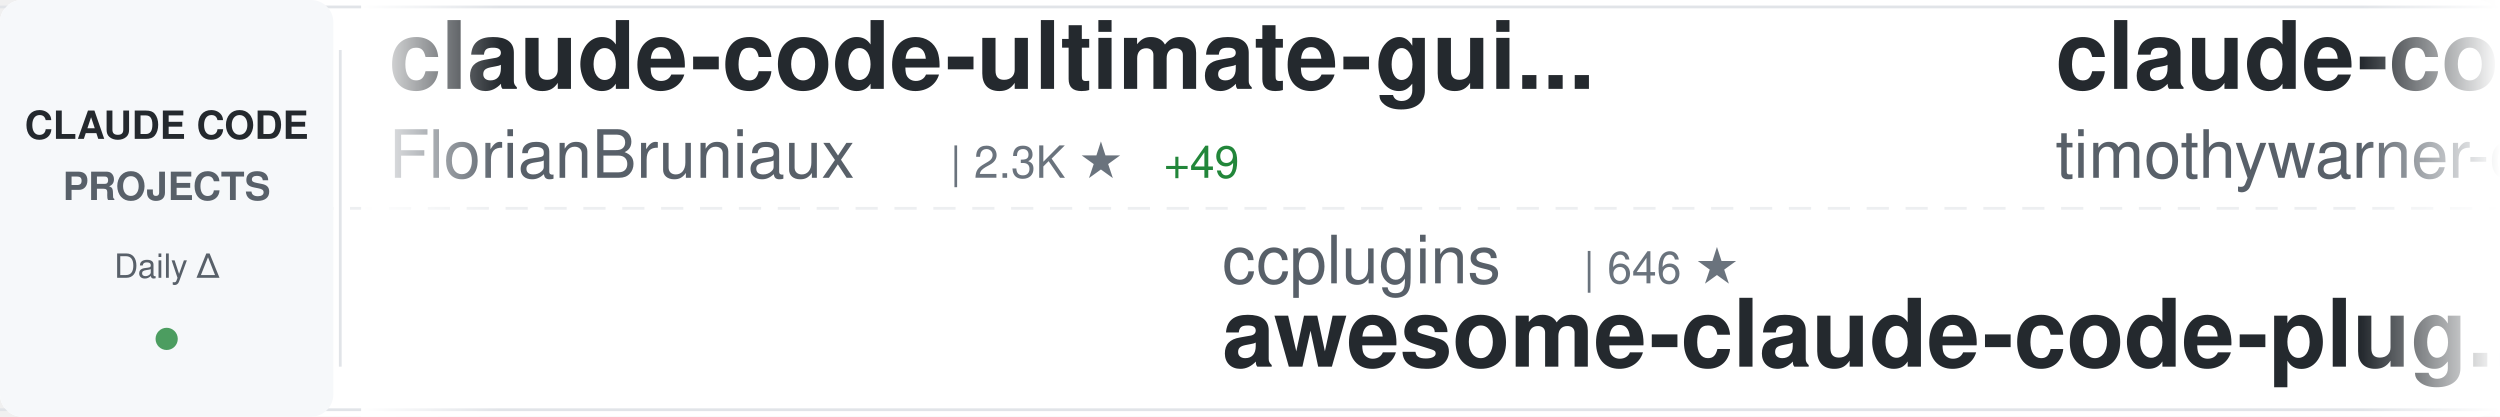
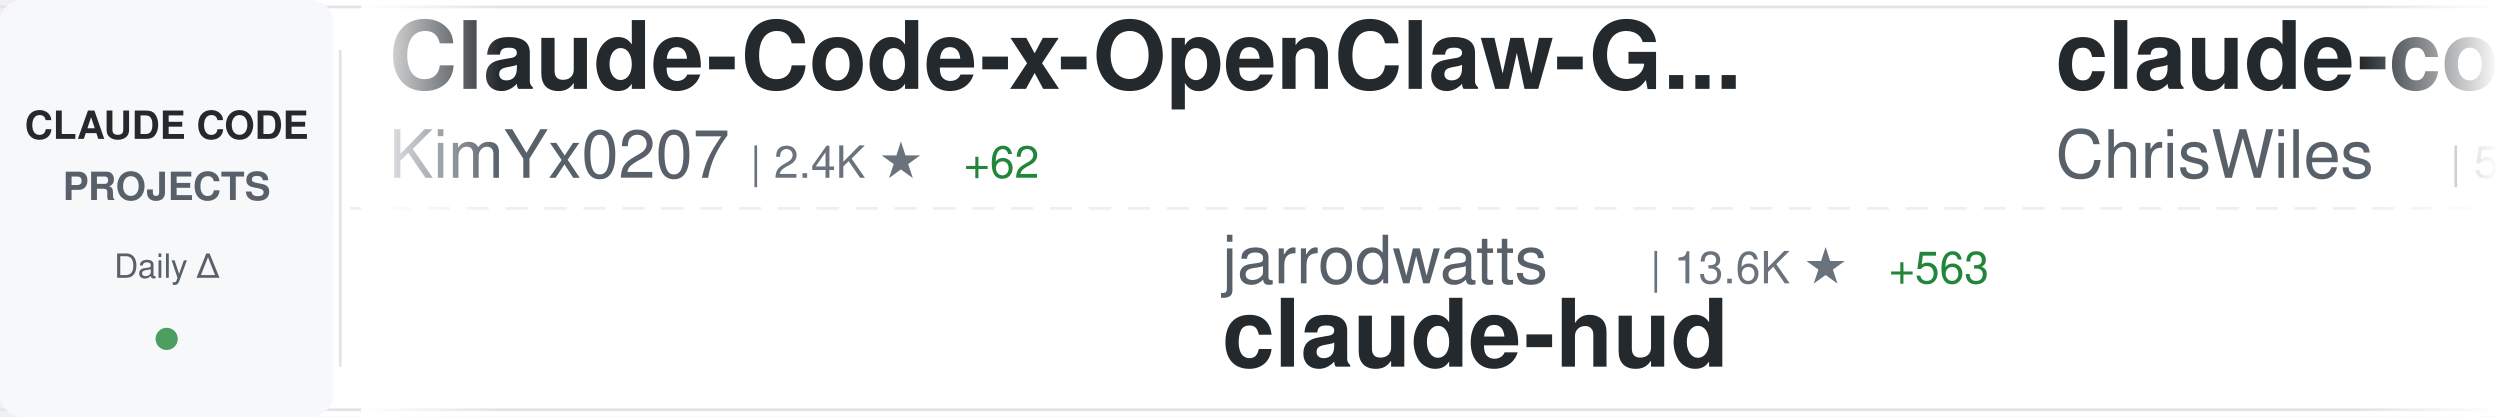
<svg xmlns="http://www.w3.org/2000/svg" width="900" height="150">
  <defs>
    <linearGradient id="awesomeLeftFade" x1="0%" y1="0%" x2="100%" y2="0%">
      <stop offset="0%" style="stop-color:#ffffff;stop-opacity:1" />
      <stop offset="100%" style="stop-color:#ffffff;stop-opacity:0" />
    </linearGradient>
    <linearGradient id="awesomeRightFade" x1="0%" y1="0%" x2="100%" y2="0%">
      <stop offset="0%" style="stop-color:#ffffff;stop-opacity:0" />
      <stop offset="100%" style="stop-color:#ffffff;stop-opacity:1" />
    </linearGradient>
  </defs>
  <rect width="900" height="150" fill="#ffffff" rx="8" />
  <rect x="0" y="2" width="900" height="1" fill="#e1e4e8" />
  <rect x="0" y="147" width="900" height="1" fill="#e1e4e8" />
  <line x1="0" y1="75" x2="900" y2="75" stroke="#e1e4e8" stroke-width="1" stroke-dasharray="8 6" opacity="0.6" />
  <rect x="0" y="0" width="120" height="150" fill="#f6f8fa" rx="8" />
  <text x="60" y="50" font-family="-apple-system, BlinkMacSystemFont, 'Segoe UI', Helvetica, Arial, sans-serif" font-size="14" font-weight="600" fill="#24292e" text-anchor="middle">CLAUDE CODE</text>
  <text x="60" y="72" font-family="-apple-system, BlinkMacSystemFont, 'Segoe UI', Helvetica, Arial, sans-serif" font-size="14" font-weight="600" fill="#586069" text-anchor="middle">PROJECTS</text>
  <text x="60" y="100" font-family="-apple-system, BlinkMacSystemFont, 'Segoe UI', Helvetica, Arial, sans-serif" font-size="12" font-weight="500" fill="#586069" text-anchor="middle">Daily Δ</text>
  <circle cx="60" cy="122" r="4" fill="#22863a" opacity="0.8" />
  <rect x="122" y="18" width="1" height="114" fill="#e1e4e8" />
  <clipPath id="awesomeTickerClip">
    <rect x="130" y="0" width="770" height="150" />
  </clipPath>
  <g clip-path="url(#awesomeTickerClip)">
    <g id="awesomeTickerItems">
      <animateTransform attributeName="transform" attributeType="XML" type="translate" from="0 0" to="-3000 0" dur="54s" repeatCount="indefinite" />
      <g transform="translate(0, 0)">
-         <text x="140" y="32" font-family="-apple-system, BlinkMacSystemFont, 'Segoe UI', Helvetica, Arial, sans-serif" font-size="34" font-weight="600" fill="#24292e">claude-code-ultimate-gui...</text>
-         <text x="140" y="64" font-family="-apple-system, BlinkMacSystemFont, 'Segoe UI', Helvetica, Arial, sans-serif" font-size="24" font-weight="400" fill="#586069">FlorianBruniaux</text>
-         <text x="342" y="64" font-family="-apple-system, BlinkMacSystemFont, 'Segoe UI', Helvetica, Arial, sans-serif" font-size="16" font-weight="500" fill="#6a737d">| 2.3K ★</text>
-         <text x="419" y="64" font-family="-apple-system, BlinkMacSystemFont, 'Segoe UI', Helvetica, Arial, sans-serif" font-size="16" font-weight="500" fill="#22863a"> +49</text>
+         <text x="140" y="32" font-family="-apple-system, BlinkMacSystemFont, 'Segoe UI', Helvetica, Arial, sans-serif" font-size="34" font-weight="600" fill="#24292e">Claude-Code-x-OpenClaw-G...</text>
+         <text x="140" y="64" font-family="-apple-system, BlinkMacSystemFont, 'Segoe UI', Helvetica, Arial, sans-serif" font-size="24" font-weight="400" fill="#586069">KimYx0207</text>
+         <text x="270" y="64" font-family="-apple-system, BlinkMacSystemFont, 'Segoe UI', Helvetica, Arial, sans-serif" font-size="16" font-weight="500" fill="#6a737d">| 2.4K ★</text>
+         <text x="347" y="64" font-family="-apple-system, BlinkMacSystemFont, 'Segoe UI', Helvetica, Arial, sans-serif" font-size="16" font-weight="500" fill="#22863a"> +62</text>
      </g>
      <g transform="translate(300, 0)">
-         <text x="140" y="102" font-family="-apple-system, BlinkMacSystemFont, 'Segoe UI', Helvetica, Arial, sans-serif" font-size="24" font-weight="400" fill="#586069">ccplugins</text>
-         <text x="270" y="102" font-family="-apple-system, BlinkMacSystemFont, 'Segoe UI', Helvetica, Arial, sans-serif" font-size="16" font-weight="500" fill="#6a737d">| 646 ★</text>
-         <text x="140" y="132" font-family="-apple-system, BlinkMacSystemFont, 'Segoe UI', Helvetica, Arial, sans-serif" font-size="34" font-weight="600" fill="#24292e">awesome-claude-code-plug...</text>
+         <text x="140" y="102" font-family="-apple-system, BlinkMacSystemFont, 'Segoe UI', Helvetica, Arial, sans-serif" font-size="24" font-weight="400" fill="#586069">jarrodwatts</text>
+         <text x="294" y="102" font-family="-apple-system, BlinkMacSystemFont, 'Segoe UI', Helvetica, Arial, sans-serif" font-size="16" font-weight="500" fill="#6a737d">| 13.6K ★</text>
+         <text x="380" y="102" font-family="-apple-system, BlinkMacSystemFont, 'Segoe UI', Helvetica, Arial, sans-serif" font-size="16" font-weight="500" fill="#22863a"> +563</text>
+         <text x="140" y="132" font-family="-apple-system, BlinkMacSystemFont, 'Segoe UI', Helvetica, Arial, sans-serif" font-size="34" font-weight="600" fill="#24292e">claude-hud</text>
      </g>
      <g transform="translate(600, 0)">
-         <text x="140" y="32" font-family="-apple-system, BlinkMacSystemFont, 'Segoe UI', Helvetica, Arial, sans-serif" font-size="34" font-weight="600" fill="#24292e">claude-code</text>
-         <text x="140" y="64" font-family="-apple-system, BlinkMacSystemFont, 'Segoe UI', Helvetica, Arial, sans-serif" font-size="24" font-weight="400" fill="#586069">timothywarner-org</text>
-         <text x="366" y="64" font-family="-apple-system, BlinkMacSystemFont, 'Segoe UI', Helvetica, Arial, sans-serif" font-size="16" font-weight="500" fill="#6a737d">| 204 ★</text>
+         <text x="140" y="32" font-family="-apple-system, BlinkMacSystemFont, 'Segoe UI', Helvetica, Arial, sans-serif" font-size="34" font-weight="600" fill="#24292e">claude-code-showcase</text>
+         <text x="140" y="64" font-family="-apple-system, BlinkMacSystemFont, 'Segoe UI', Helvetica, Arial, sans-serif" font-size="24" font-weight="400" fill="#586069">ChrisWiles</text>
+         <text x="282" y="64" font-family="-apple-system, BlinkMacSystemFont, 'Segoe UI', Helvetica, Arial, sans-serif" font-size="16" font-weight="500" fill="#6a737d">| 5.6K ★</text>
+         <text x="359" y="64" font-family="-apple-system, BlinkMacSystemFont, 'Segoe UI', Helvetica, Arial, sans-serif" font-size="16" font-weight="500" fill="#22863a"> +7</text>
      </g>
      <g transform="translate(900, 0)">
-         <text x="140" y="102" font-family="-apple-system, BlinkMacSystemFont, 'Segoe UI', Helvetica, Arial, sans-serif" font-size="24" font-weight="400" fill="#586069">disler</text>
-         <text x="234" y="102" font-family="-apple-system, BlinkMacSystemFont, 'Segoe UI', Helvetica, Arial, sans-serif" font-size="16" font-weight="500" fill="#6a737d">| 553 ★</text>
-         <text x="302" y="102" font-family="-apple-system, BlinkMacSystemFont, 'Segoe UI', Helvetica, Arial, sans-serif" font-size="16" font-weight="500" fill="#22863a"> +5</text>
-         <text x="140" y="132" font-family="-apple-system, BlinkMacSystemFont, 'Segoe UI', Helvetica, Arial, sans-serif" font-size="34" font-weight="600" fill="#24292e">pi-vs-claude-code</text>
+         <text x="140" y="102" font-family="-apple-system, BlinkMacSystemFont, 'Segoe UI', Helvetica, Arial, sans-serif" font-size="24" font-weight="400" fill="#586069">anthropics</text>
+         <text x="282" y="102" font-family="-apple-system, BlinkMacSystemFont, 'Segoe UI', Helvetica, Arial, sans-serif" font-size="16" font-weight="500" fill="#6a737d">| 6.6K ★</text>
+         <text x="359" y="102" font-family="-apple-system, BlinkMacSystemFont, 'Segoe UI', Helvetica, Arial, sans-serif" font-size="16" font-weight="500" fill="#22863a"> +45</text>
+         <text x="140" y="132" font-family="-apple-system, BlinkMacSystemFont, 'Segoe UI', Helvetica, Arial, sans-serif" font-size="34" font-weight="600" fill="#24292e">claude-code-action</text>
      </g>
      <g transform="translate(1200, 0)">
-         <text x="140" y="32" font-family="-apple-system, BlinkMacSystemFont, 'Segoe UI', Helvetica, Arial, sans-serif" font-size="34" font-weight="600" fill="#24292e">claude-code.nvim</text>
-         <text x="140" y="64" font-family="-apple-system, BlinkMacSystemFont, 'Segoe UI', Helvetica, Arial, sans-serif" font-size="24" font-weight="400" fill="#586069">greggh</text>
-         <text x="234" y="64" font-family="-apple-system, BlinkMacSystemFont, 'Segoe UI', Helvetica, Arial, sans-serif" font-size="16" font-weight="500" fill="#6a737d">| 2.0K ★</text>
-         <text x="311" y="64" font-family="-apple-system, BlinkMacSystemFont, 'Segoe UI', Helvetica, Arial, sans-serif" font-size="16" font-weight="500" fill="#22863a"> +5</text>
+         <text x="140" y="32" font-family="-apple-system, BlinkMacSystemFont, 'Segoe UI', Helvetica, Arial, sans-serif" font-size="34" font-weight="600" fill="#24292e">ralph-claude-code</text>
+         <text x="140" y="64" font-family="-apple-system, BlinkMacSystemFont, 'Segoe UI', Helvetica, Arial, sans-serif" font-size="24" font-weight="400" fill="#586069">frankbria</text>
+         <text x="270" y="64" font-family="-apple-system, BlinkMacSystemFont, 'Segoe UI', Helvetica, Arial, sans-serif" font-size="16" font-weight="500" fill="#6a737d">| 8.2K ★</text>
+         <text x="347" y="64" font-family="-apple-system, BlinkMacSystemFont, 'Segoe UI', Helvetica, Arial, sans-serif" font-size="16" font-weight="500" fill="#22863a"> +27</text>
      </g>
      <g transform="translate(1500, 0)">
-         <text x="140" y="102" font-family="-apple-system, BlinkMacSystemFont, 'Segoe UI', Helvetica, Arial, sans-serif" font-size="24" font-weight="400" fill="#586069">darcyegb</text>
-         <text x="258" y="102" font-family="-apple-system, BlinkMacSystemFont, 'Segoe UI', Helvetica, Arial, sans-serif" font-size="16" font-weight="500" fill="#6a737d">| 626 ★</text>
-         <text x="326" y="102" font-family="-apple-system, BlinkMacSystemFont, 'Segoe UI', Helvetica, Arial, sans-serif" font-size="16" font-weight="500" fill="#22863a"> +5</text>
-         <text x="140" y="132" font-family="-apple-system, BlinkMacSystemFont, 'Segoe UI', Helvetica, Arial, sans-serif" font-size="34" font-weight="600" fill="#24292e">ClaudeCodeAgents</text>
+         <text x="140" y="102" font-family="-apple-system, BlinkMacSystemFont, 'Segoe UI', Helvetica, Arial, sans-serif" font-size="24" font-weight="400" fill="#586069">disler</text>
+         <text x="234" y="102" font-family="-apple-system, BlinkMacSystemFont, 'Segoe UI', Helvetica, Arial, sans-serif" font-size="16" font-weight="500" fill="#6a737d">| 1.3K ★</text>
+         <text x="311" y="102" font-family="-apple-system, BlinkMacSystemFont, 'Segoe UI', Helvetica, Arial, sans-serif" font-size="16" font-weight="500" fill="#22863a"> +2</text>
+         <text x="140" y="132" font-family="-apple-system, BlinkMacSystemFont, 'Segoe UI', Helvetica, Arial, sans-serif" font-size="34" font-weight="600" fill="#24292e">claude-code-hooks-multi-...</text>
      </g>
      <g transform="translate(1800, 0)">
-         <text x="140" y="32" font-family="-apple-system, BlinkMacSystemFont, 'Segoe UI', Helvetica, Arial, sans-serif" font-size="34" font-weight="600" fill="#24292e">claude-code-source-code-...</text>
-         <text x="140" y="64" font-family="-apple-system, BlinkMacSystemFont, 'Segoe UI', Helvetica, Arial, sans-serif" font-size="24" font-weight="400" fill="#586069">ghuntley</text>
-         <text x="258" y="64" font-family="-apple-system, BlinkMacSystemFont, 'Segoe UI', Helvetica, Arial, sans-serif" font-size="16" font-weight="500" fill="#6a737d">| 871 ★</text>
-         <text x="326" y="64" font-family="-apple-system, BlinkMacSystemFont, 'Segoe UI', Helvetica, Arial, sans-serif" font-size="16" font-weight="500" fill="#22863a"> +2</text>
+         <text x="140" y="32" font-family="-apple-system, BlinkMacSystemFont, 'Segoe UI', Helvetica, Arial, sans-serif" font-size="34" font-weight="600" fill="#24292e">nanoclaw</text>
+         <text x="140" y="64" font-family="-apple-system, BlinkMacSystemFont, 'Segoe UI', Helvetica, Arial, sans-serif" font-size="24" font-weight="400" fill="#586069">qwibitai</text>
+         <text x="258" y="64" font-family="-apple-system, BlinkMacSystemFont, 'Segoe UI', Helvetica, Arial, sans-serif" font-size="16" font-weight="500" fill="#6a737d">| 25.6K ★</text>
+         <text x="344" y="64" font-family="-apple-system, BlinkMacSystemFont, 'Segoe UI', Helvetica, Arial, sans-serif" font-size="16" font-weight="500" fill="#22863a"> +154</text>
      </g>
      <g transform="translate(2100, 0)">
-         <text x="140" y="102" font-family="-apple-system, BlinkMacSystemFont, 'Segoe UI', Helvetica, Arial, sans-serif" font-size="24" font-weight="400" fill="#586069">rizethereum</text>
-         <text x="294" y="102" font-family="-apple-system, BlinkMacSystemFont, 'Segoe UI', Helvetica, Arial, sans-serif" font-size="16" font-weight="500" fill="#6a737d">| 1.8K ★</text>
-         <text x="140" y="132" font-family="-apple-system, BlinkMacSystemFont, 'Segoe UI', Helvetica, Arial, sans-serif" font-size="34" font-weight="600" fill="#24292e">claude-code-requirements...</text>
+         <text x="140" y="102" font-family="-apple-system, BlinkMacSystemFont, 'Segoe UI', Helvetica, Arial, sans-serif" font-size="24" font-weight="400" fill="#586069">wshobson</text>
+         <text x="258" y="102" font-family="-apple-system, BlinkMacSystemFont, 'Segoe UI', Helvetica, Arial, sans-serif" font-size="16" font-weight="500" fill="#6a737d">| 32.3K ★</text>
+         <text x="344" y="102" font-family="-apple-system, BlinkMacSystemFont, 'Segoe UI', Helvetica, Arial, sans-serif" font-size="16" font-weight="500" fill="#22863a"> +70</text>
+         <text x="140" y="132" font-family="-apple-system, BlinkMacSystemFont, 'Segoe UI', Helvetica, Arial, sans-serif" font-size="34" font-weight="600" fill="#24292e">agents</text>
      </g>
      <g transform="translate(2400, 0)">
-         <text x="140" y="32" font-family="-apple-system, BlinkMacSystemFont, 'Segoe UI', Helvetica, Arial, sans-serif" font-size="34" font-weight="600" fill="#24292e">claude-code-my-workflow</text>
-         <text x="140" y="64" font-family="-apple-system, BlinkMacSystemFont, 'Segoe UI', Helvetica, Arial, sans-serif" font-size="24" font-weight="400" fill="#586069">pedrohcgs</text>
-         <text x="270" y="64" font-family="-apple-system, BlinkMacSystemFont, 'Segoe UI', Helvetica, Arial, sans-serif" font-size="16" font-weight="500" fill="#6a737d">| 764 ★</text>
-         <text x="338" y="64" font-family="-apple-system, BlinkMacSystemFont, 'Segoe UI', Helvetica, Arial, sans-serif" font-size="16" font-weight="500" fill="#22863a"> +7</text>
+         <text x="140" y="32" font-family="-apple-system, BlinkMacSystemFont, 'Segoe UI', Helvetica, Arial, sans-serif" font-size="34" font-weight="600" fill="#24292e">claude-code-workflows</text>
+         <text x="140" y="64" font-family="-apple-system, BlinkMacSystemFont, 'Segoe UI', Helvetica, Arial, sans-serif" font-size="24" font-weight="400" fill="#586069">OneRedOak</text>
+         <text x="270" y="64" font-family="-apple-system, BlinkMacSystemFont, 'Segoe UI', Helvetica, Arial, sans-serif" font-size="16" font-weight="500" fill="#6a737d">| 3.7K ★</text>
+         <text x="347" y="64" font-family="-apple-system, BlinkMacSystemFont, 'Segoe UI', Helvetica, Arial, sans-serif" font-size="16" font-weight="500" fill="#22863a"> +4</text>
      </g>
      <g transform="translate(2700, 0)">
-         <text x="140" y="102" font-family="-apple-system, BlinkMacSystemFont, 'Segoe UI', Helvetica, Arial, sans-serif" font-size="24" font-weight="400" fill="#586069">ykdojo</text>
-         <text x="234" y="102" font-family="-apple-system, BlinkMacSystemFont, 'Segoe UI', Helvetica, Arial, sans-serif" font-size="16" font-weight="500" fill="#6a737d">| 6.8K ★</text>
-         <text x="311" y="102" font-family="-apple-system, BlinkMacSystemFont, 'Segoe UI', Helvetica, Arial, sans-serif" font-size="16" font-weight="500" fill="#22863a"> +73</text>
-         <text x="140" y="132" font-family="-apple-system, BlinkMacSystemFont, 'Segoe UI', Helvetica, Arial, sans-serif" font-size="34" font-weight="600" fill="#24292e">claude-code-tips</text>
+         <text x="140" y="102" font-family="-apple-system, BlinkMacSystemFont, 'Segoe UI', Helvetica, Arial, sans-serif" font-size="24" font-weight="400" fill="#586069">musistudio</text>
+         <text x="282" y="102" font-family="-apple-system, BlinkMacSystemFont, 'Segoe UI', Helvetica, Arial, sans-serif" font-size="16" font-weight="500" fill="#6a737d">| 30.5K ★</text>
+         <text x="368" y="102" font-family="-apple-system, BlinkMacSystemFont, 'Segoe UI', Helvetica, Arial, sans-serif" font-size="16" font-weight="500" fill="#22863a"> +75</text>
+         <text x="140" y="132" font-family="-apple-system, BlinkMacSystemFont, 'Segoe UI', Helvetica, Arial, sans-serif" font-size="34" font-weight="600" fill="#24292e">claude-code-router</text>
      </g>
      <g transform="translate(3000, 0)">
-         <text x="140" y="32" font-family="-apple-system, BlinkMacSystemFont, 'Segoe UI', Helvetica, Arial, sans-serif" font-size="34" font-weight="600" fill="#24292e">claude-code-ultimate-gui...</text>
-         <text x="140" y="64" font-family="-apple-system, BlinkMacSystemFont, 'Segoe UI', Helvetica, Arial, sans-serif" font-size="24" font-weight="400" fill="#586069">FlorianBruniaux</text>
-         <text x="342" y="64" font-family="-apple-system, BlinkMacSystemFont, 'Segoe UI', Helvetica, Arial, sans-serif" font-size="16" font-weight="500" fill="#6a737d">| 2.3K ★</text>
-         <text x="419" y="64" font-family="-apple-system, BlinkMacSystemFont, 'Segoe UI', Helvetica, Arial, sans-serif" font-size="16" font-weight="500" fill="#22863a"> +49</text>
+         <text x="140" y="32" font-family="-apple-system, BlinkMacSystemFont, 'Segoe UI', Helvetica, Arial, sans-serif" font-size="34" font-weight="600" fill="#24292e">Claude-Code-x-OpenClaw-G...</text>
+         <text x="140" y="64" font-family="-apple-system, BlinkMacSystemFont, 'Segoe UI', Helvetica, Arial, sans-serif" font-size="24" font-weight="400" fill="#586069">KimYx0207</text>
+         <text x="270" y="64" font-family="-apple-system, BlinkMacSystemFont, 'Segoe UI', Helvetica, Arial, sans-serif" font-size="16" font-weight="500" fill="#6a737d">| 2.4K ★</text>
+         <text x="347" y="64" font-family="-apple-system, BlinkMacSystemFont, 'Segoe UI', Helvetica, Arial, sans-serif" font-size="16" font-weight="500" fill="#22863a"> +62</text>
      </g>
      <g transform="translate(3300, 0)">
-         <text x="140" y="102" font-family="-apple-system, BlinkMacSystemFont, 'Segoe UI', Helvetica, Arial, sans-serif" font-size="24" font-weight="400" fill="#586069">ccplugins</text>
-         <text x="270" y="102" font-family="-apple-system, BlinkMacSystemFont, 'Segoe UI', Helvetica, Arial, sans-serif" font-size="16" font-weight="500" fill="#6a737d">| 646 ★</text>
-         <text x="140" y="132" font-family="-apple-system, BlinkMacSystemFont, 'Segoe UI', Helvetica, Arial, sans-serif" font-size="34" font-weight="600" fill="#24292e">awesome-claude-code-plug...</text>
+         <text x="140" y="102" font-family="-apple-system, BlinkMacSystemFont, 'Segoe UI', Helvetica, Arial, sans-serif" font-size="24" font-weight="400" fill="#586069">jarrodwatts</text>
+         <text x="294" y="102" font-family="-apple-system, BlinkMacSystemFont, 'Segoe UI', Helvetica, Arial, sans-serif" font-size="16" font-weight="500" fill="#6a737d">| 13.6K ★</text>
+         <text x="380" y="102" font-family="-apple-system, BlinkMacSystemFont, 'Segoe UI', Helvetica, Arial, sans-serif" font-size="16" font-weight="500" fill="#22863a"> +563</text>
+         <text x="140" y="132" font-family="-apple-system, BlinkMacSystemFont, 'Segoe UI', Helvetica, Arial, sans-serif" font-size="34" font-weight="600" fill="#24292e">claude-hud</text>
      </g>
      <g transform="translate(3600, 0)">
-         <text x="140" y="32" font-family="-apple-system, BlinkMacSystemFont, 'Segoe UI', Helvetica, Arial, sans-serif" font-size="34" font-weight="600" fill="#24292e">claude-code</text>
-         <text x="140" y="64" font-family="-apple-system, BlinkMacSystemFont, 'Segoe UI', Helvetica, Arial, sans-serif" font-size="24" font-weight="400" fill="#586069">timothywarner-org</text>
-         <text x="366" y="64" font-family="-apple-system, BlinkMacSystemFont, 'Segoe UI', Helvetica, Arial, sans-serif" font-size="16" font-weight="500" fill="#6a737d">| 204 ★</text>
+         <text x="140" y="32" font-family="-apple-system, BlinkMacSystemFont, 'Segoe UI', Helvetica, Arial, sans-serif" font-size="34" font-weight="600" fill="#24292e">claude-code-showcase</text>
+         <text x="140" y="64" font-family="-apple-system, BlinkMacSystemFont, 'Segoe UI', Helvetica, Arial, sans-serif" font-size="24" font-weight="400" fill="#586069">ChrisWiles</text>
+         <text x="282" y="64" font-family="-apple-system, BlinkMacSystemFont, 'Segoe UI', Helvetica, Arial, sans-serif" font-size="16" font-weight="500" fill="#6a737d">| 5.6K ★</text>
+         <text x="359" y="64" font-family="-apple-system, BlinkMacSystemFont, 'Segoe UI', Helvetica, Arial, sans-serif" font-size="16" font-weight="500" fill="#22863a"> +7</text>
      </g>
      <g transform="translate(3900, 0)">
-         <text x="140" y="102" font-family="-apple-system, BlinkMacSystemFont, 'Segoe UI', Helvetica, Arial, sans-serif" font-size="24" font-weight="400" fill="#586069">disler</text>
-         <text x="234" y="102" font-family="-apple-system, BlinkMacSystemFont, 'Segoe UI', Helvetica, Arial, sans-serif" font-size="16" font-weight="500" fill="#6a737d">| 553 ★</text>
-         <text x="302" y="102" font-family="-apple-system, BlinkMacSystemFont, 'Segoe UI', Helvetica, Arial, sans-serif" font-size="16" font-weight="500" fill="#22863a"> +5</text>
-         <text x="140" y="132" font-family="-apple-system, BlinkMacSystemFont, 'Segoe UI', Helvetica, Arial, sans-serif" font-size="34" font-weight="600" fill="#24292e">pi-vs-claude-code</text>
+         <text x="140" y="102" font-family="-apple-system, BlinkMacSystemFont, 'Segoe UI', Helvetica, Arial, sans-serif" font-size="24" font-weight="400" fill="#586069">anthropics</text>
+         <text x="282" y="102" font-family="-apple-system, BlinkMacSystemFont, 'Segoe UI', Helvetica, Arial, sans-serif" font-size="16" font-weight="500" fill="#6a737d">| 6.6K ★</text>
+         <text x="359" y="102" font-family="-apple-system, BlinkMacSystemFont, 'Segoe UI', Helvetica, Arial, sans-serif" font-size="16" font-weight="500" fill="#22863a"> +45</text>
+         <text x="140" y="132" font-family="-apple-system, BlinkMacSystemFont, 'Segoe UI', Helvetica, Arial, sans-serif" font-size="34" font-weight="600" fill="#24292e">claude-code-action</text>
      </g>
    </g>
  </g>
  <rect x="130" y="0" width="50" height="150" fill="url(#awesomeLeftFade)" />
  <rect x="850" y="0" width="50" height="150" fill="url(#awesomeRightFade)" />
</svg>
